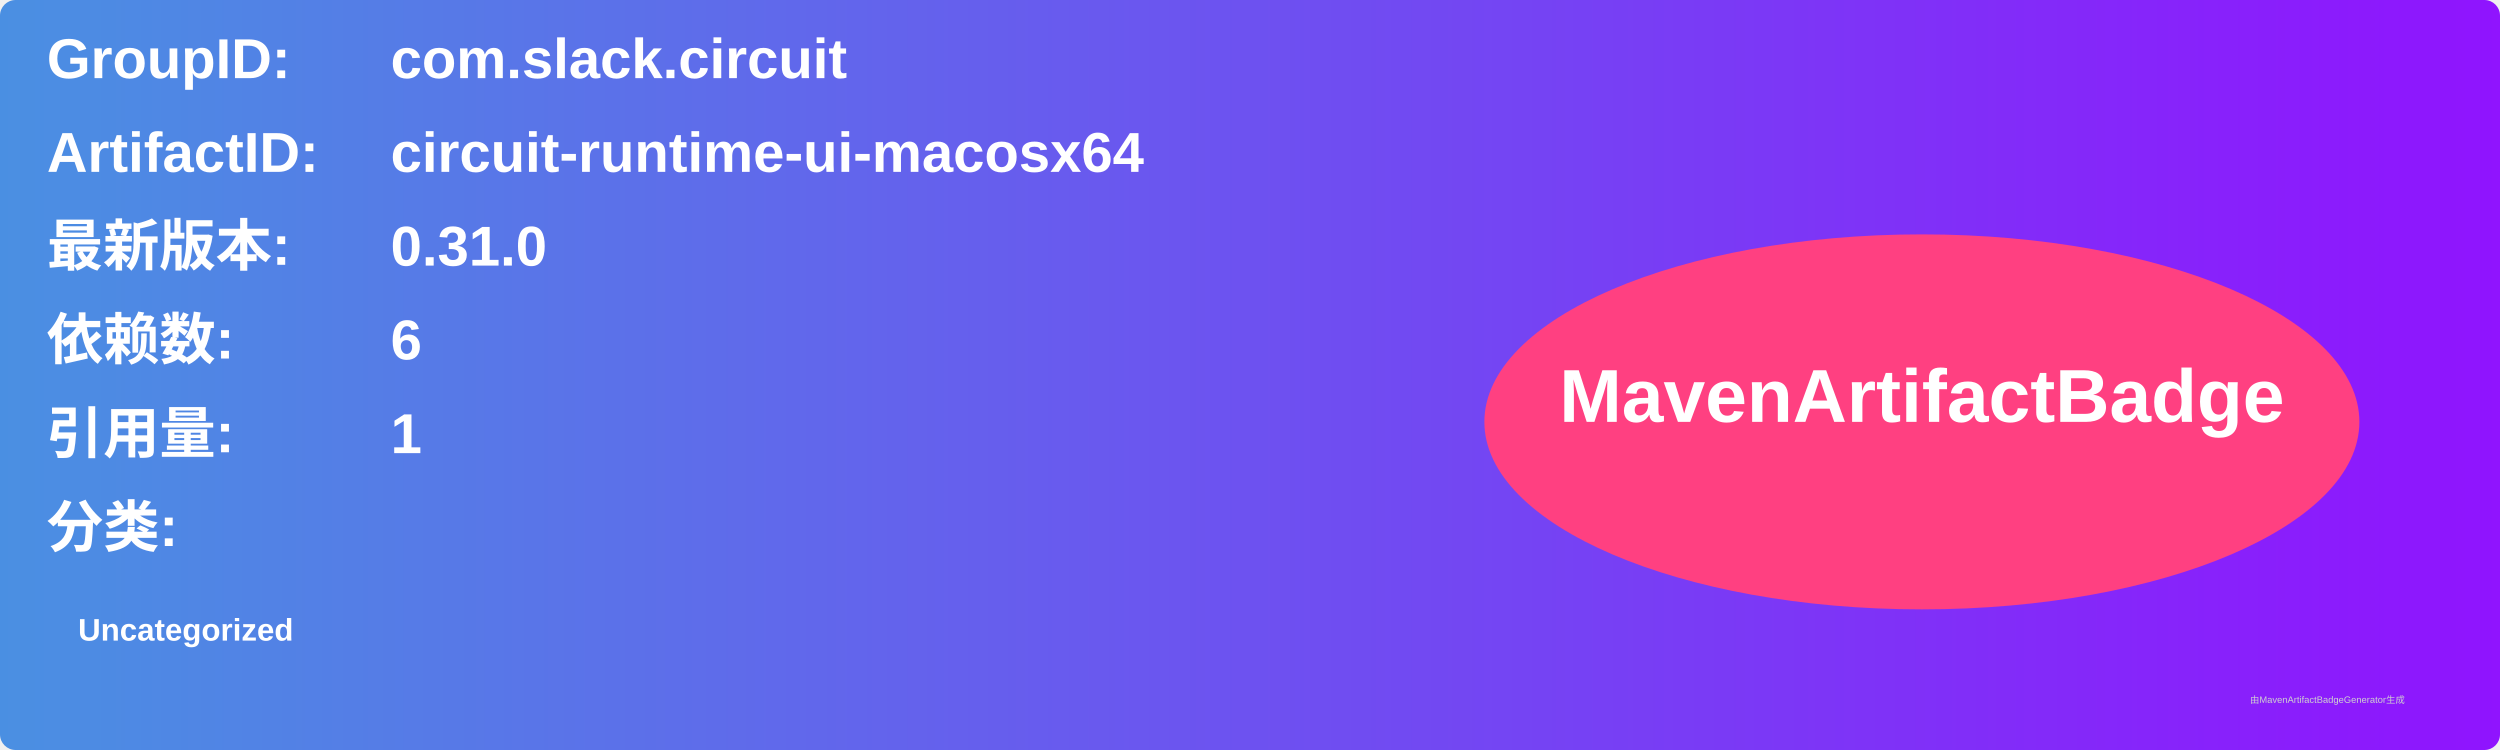
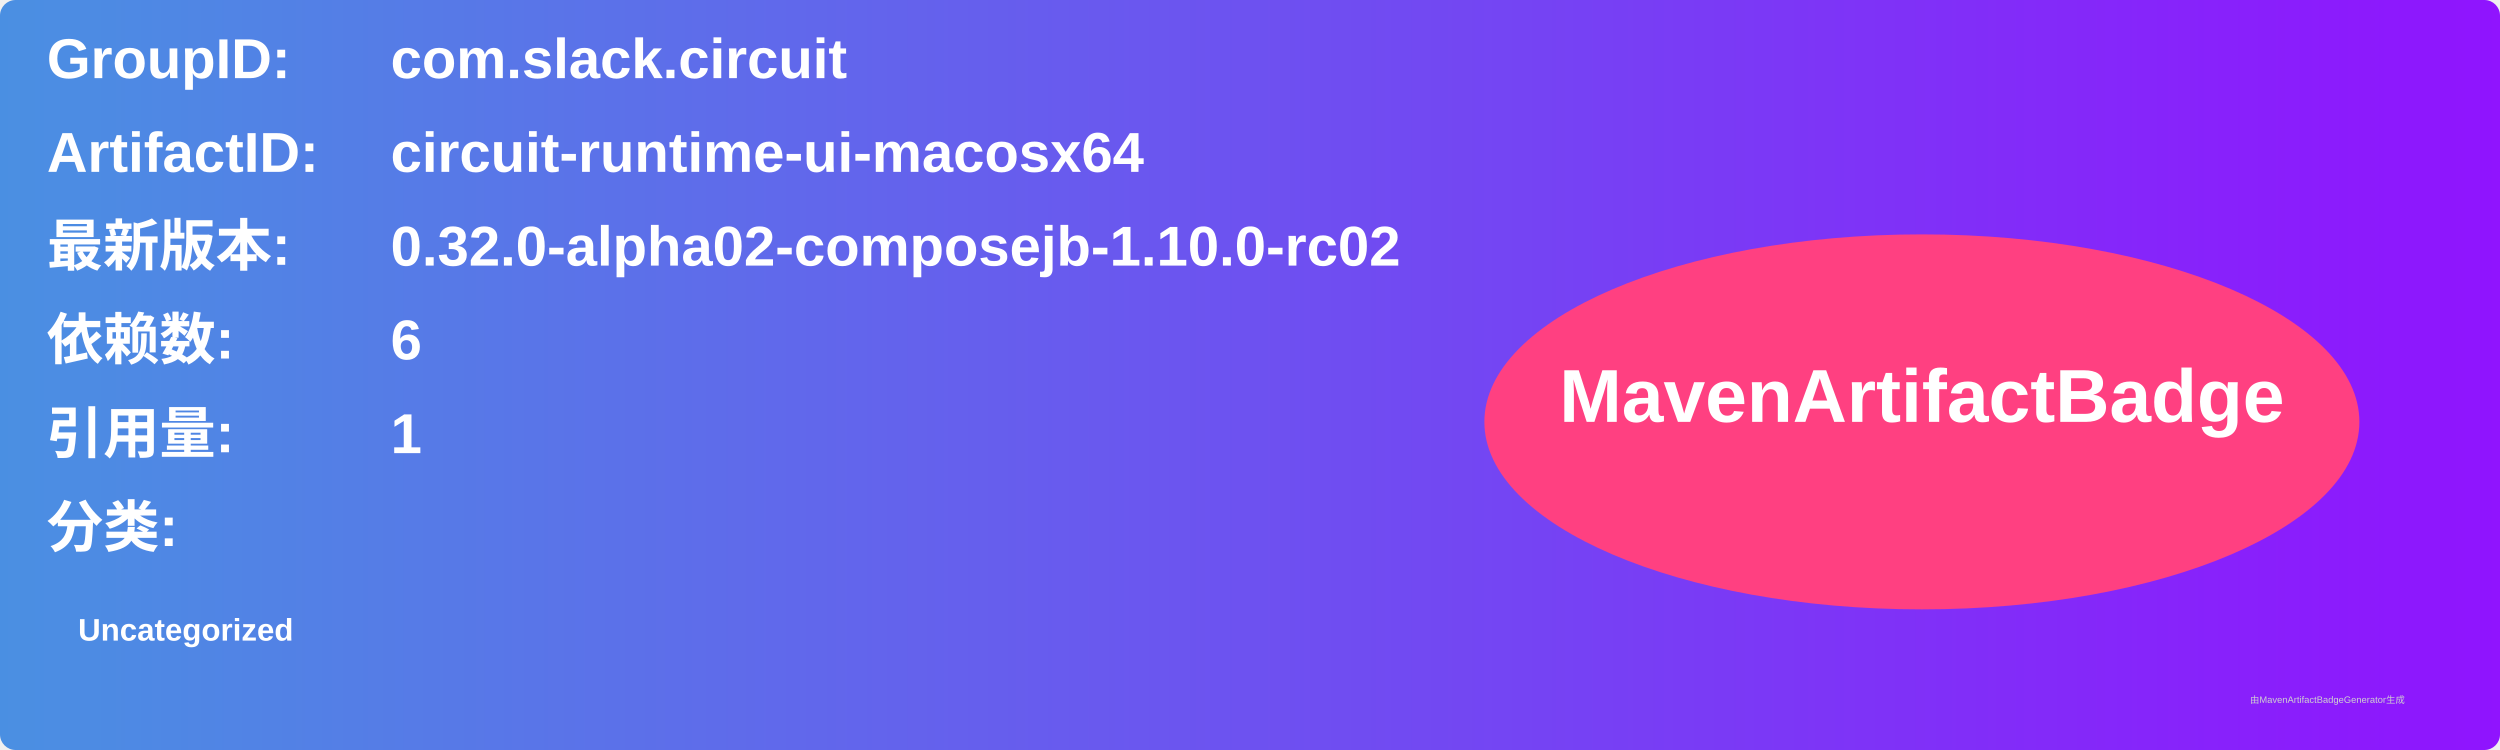
<svg xmlns="http://www.w3.org/2000/svg" width="800" height="240" viewBox="0 0 800 240">
  <linearGradient id="grad" x1="0%" y1="0%" x2="100%" y2="0%">
    <stop offset="0%" stop-color="#4a90e2" />
    <stop offset="100%" stop-color="#9013fe" />
  </linearGradient>
  <rect width="100%" height="100%" rx="5" ry="5" fill="url(#grad)" />
  <g transform="translate(15, 15)">
    <text x="0" y="10" font-family="Arial" font-size="18" fill="white" font-weight="bold" width="260">GroupID:</text>
    <text x="110" y="10" font-family="Arial" font-size="18" fill="white" font-weight="bold" width="460">com.slack.circuit</text>
    <text x="0" y="40" font-family="Arial" font-size="18" fill="white" font-weight="bold" width="260">ArtifactID:</text>
    <text x="110" y="40" font-family="Arial" font-size="18" fill="white" font-weight="bold" width="460">circuit-runtime-ui-macosx64</text>
    <text x="0" y="70" font-family="Arial" font-size="18" fill="white" font-weight="bold">最新版本:</text>
    <text x="110" y="70" font-family="Arial" font-size="18" fill="white" font-weight="bold">
-       <tspan font-weight="bold">0.31.0</tspan>
+       <tspan font-weight="bold">0.32.0-alpha02-composejb-1.10.0-rc02</tspan>
    </text>
    <text x="0" y="100" font-family="Arial" font-size="18" fill="white" font-weight="bold">依赖数: </text>
    <text x="110" y="100" font-family="Arial" font-size="18" fill="white">
      <tspan font-weight="bold">6</tspan>
    </text>
    <text x="0" y="130" font-family="Arial" font-size="18" fill="white" font-weight="bold">引用量: </text>
    <text x="110" y="130" font-family="Arial" font-size="18" fill="white">
      <tspan font-weight="bold">1</tspan>
    </text>
    <text x="0" y="160" font-family="Arial" font-size="18" fill="white" font-weight="bold">分类:</text>
    <text x="10" y="190" font-family="Arial" font-size="10" fill="white">
      <tspan font-weight="bold">Uncategorized</tspan>
    </text>
    <ellipse cx="600" cy="120" rx="140" ry="60" fill="#ff4081" />
    <text x="600" y="120" text-anchor="middle" font-family="Arial" font-size="24" fill="white" font-weight="bold">MavenArtifactBadge</text>
  </g>
  <text x="720" y="225" font-family="Arial" font-size="3" fill="#d0d0d0">由MavenArtifactBadgeGenerator生成</text>
</svg>
